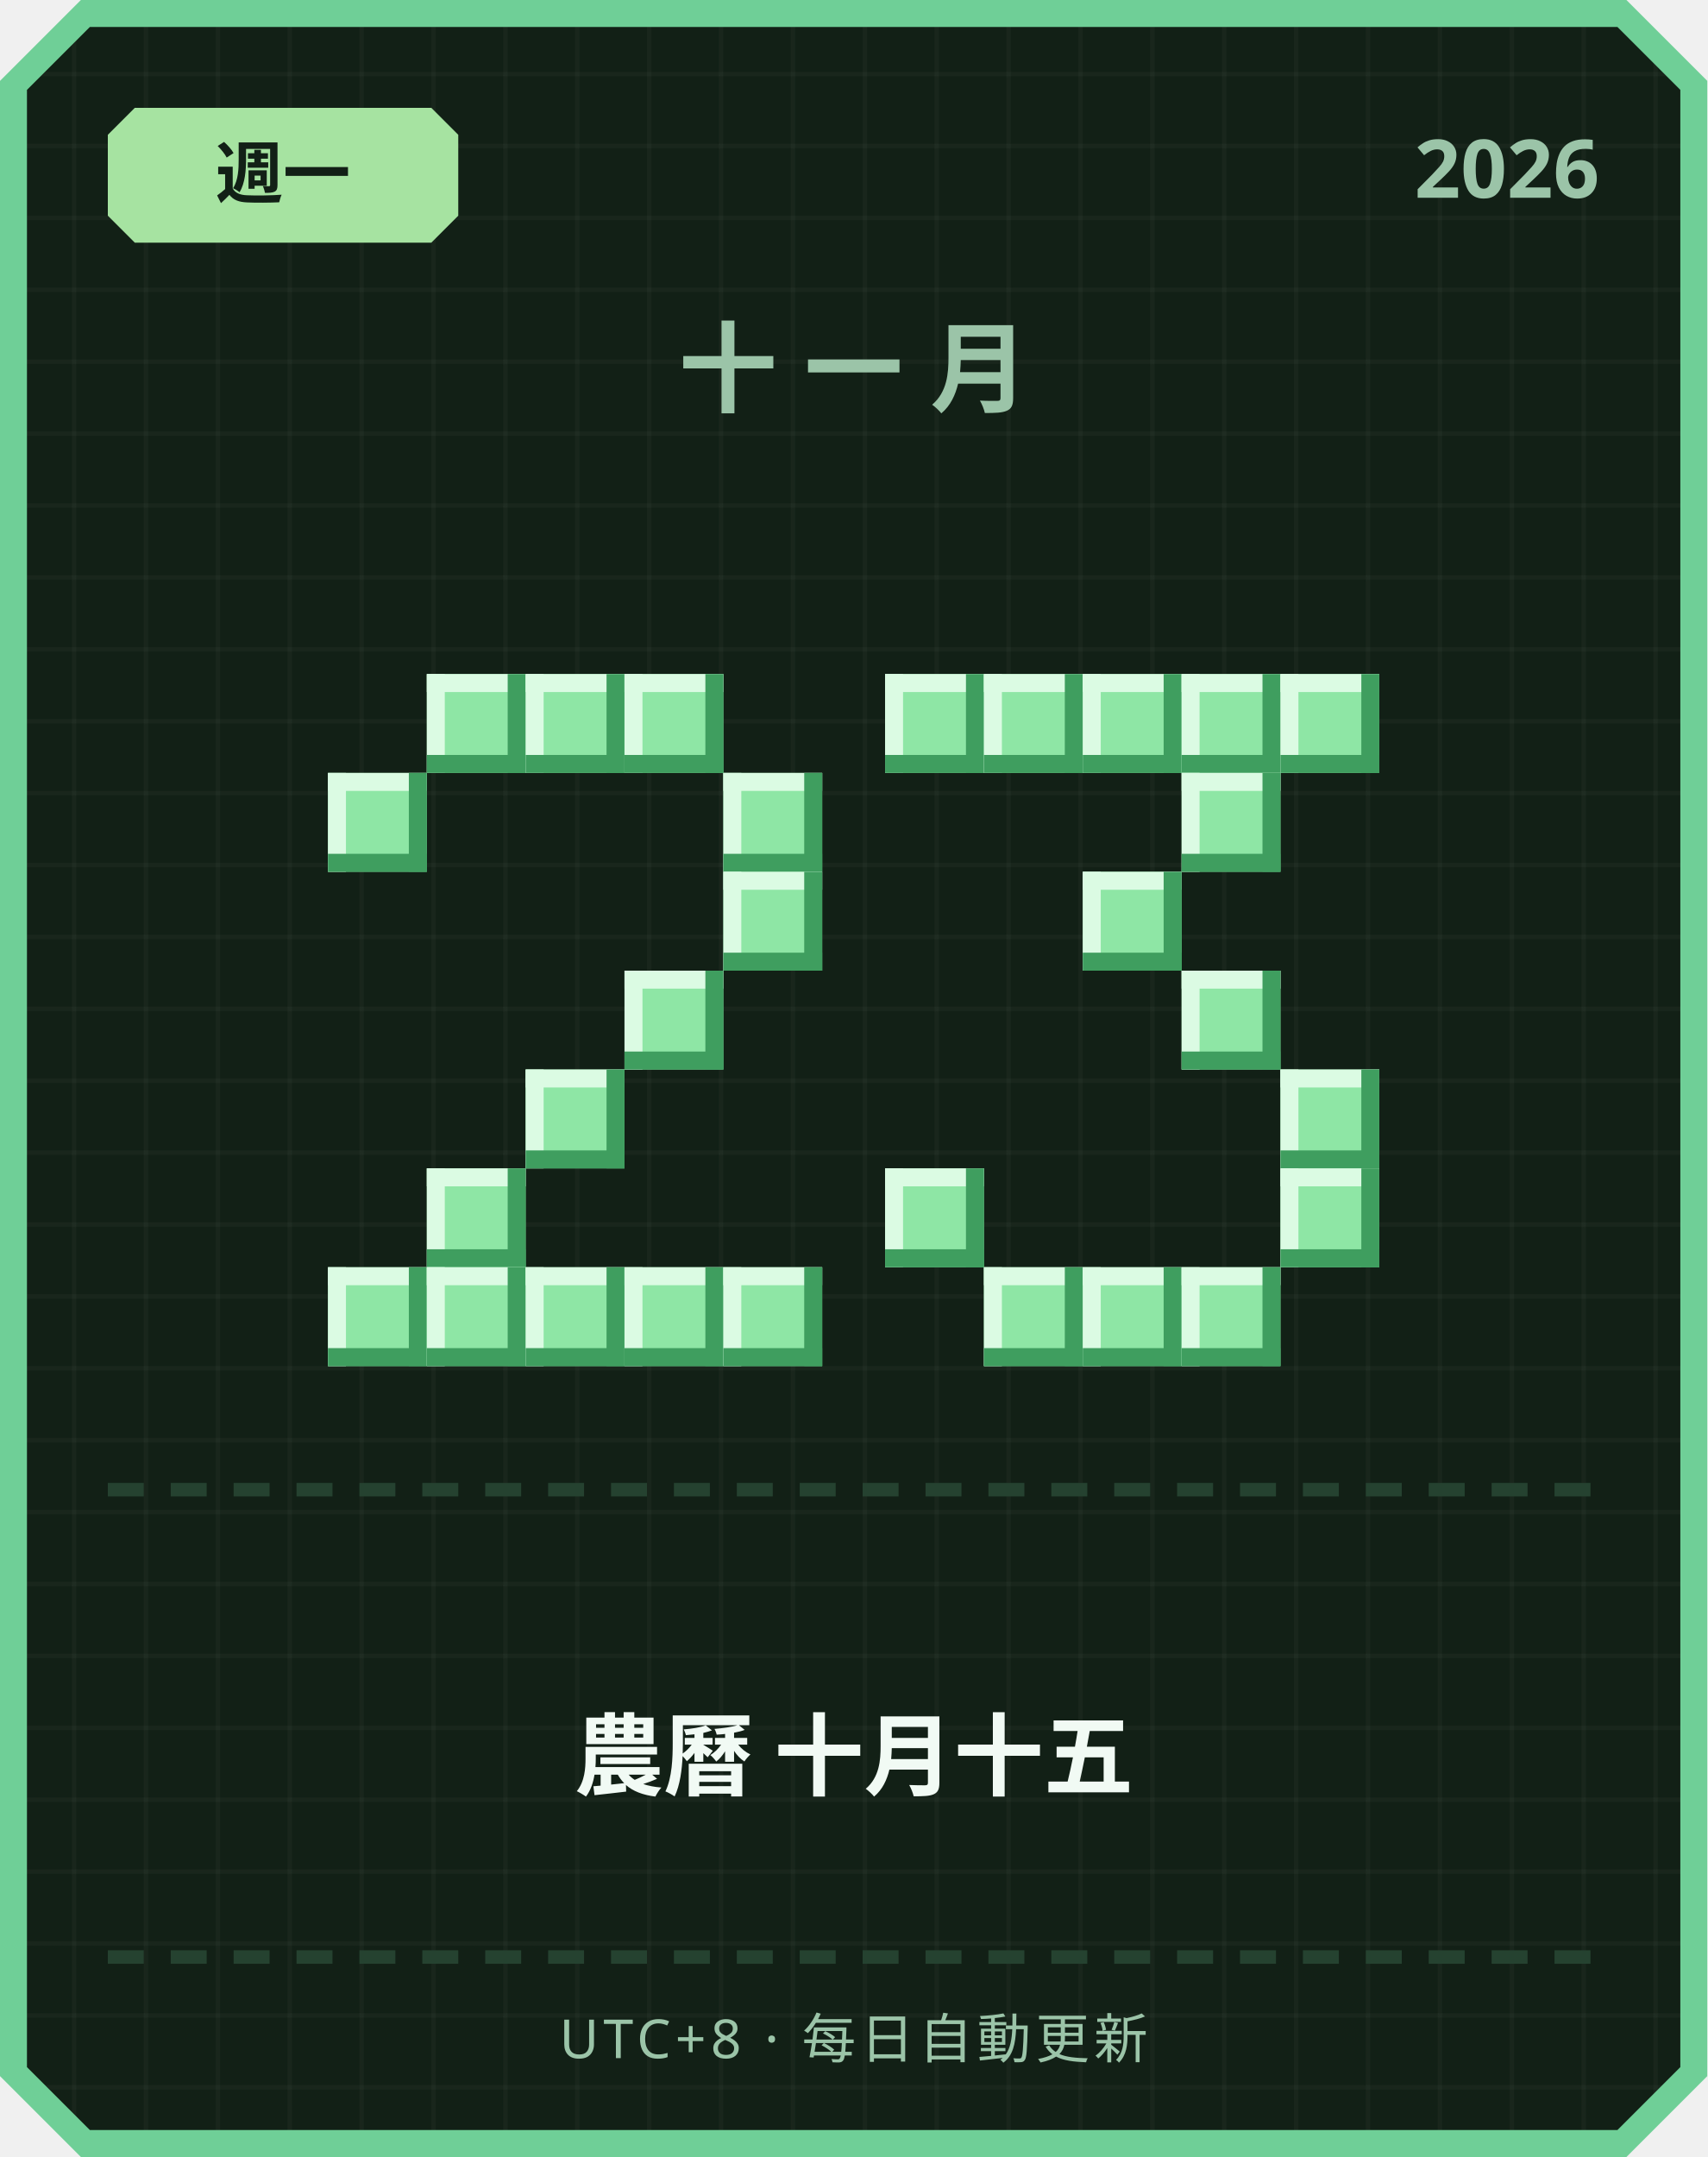
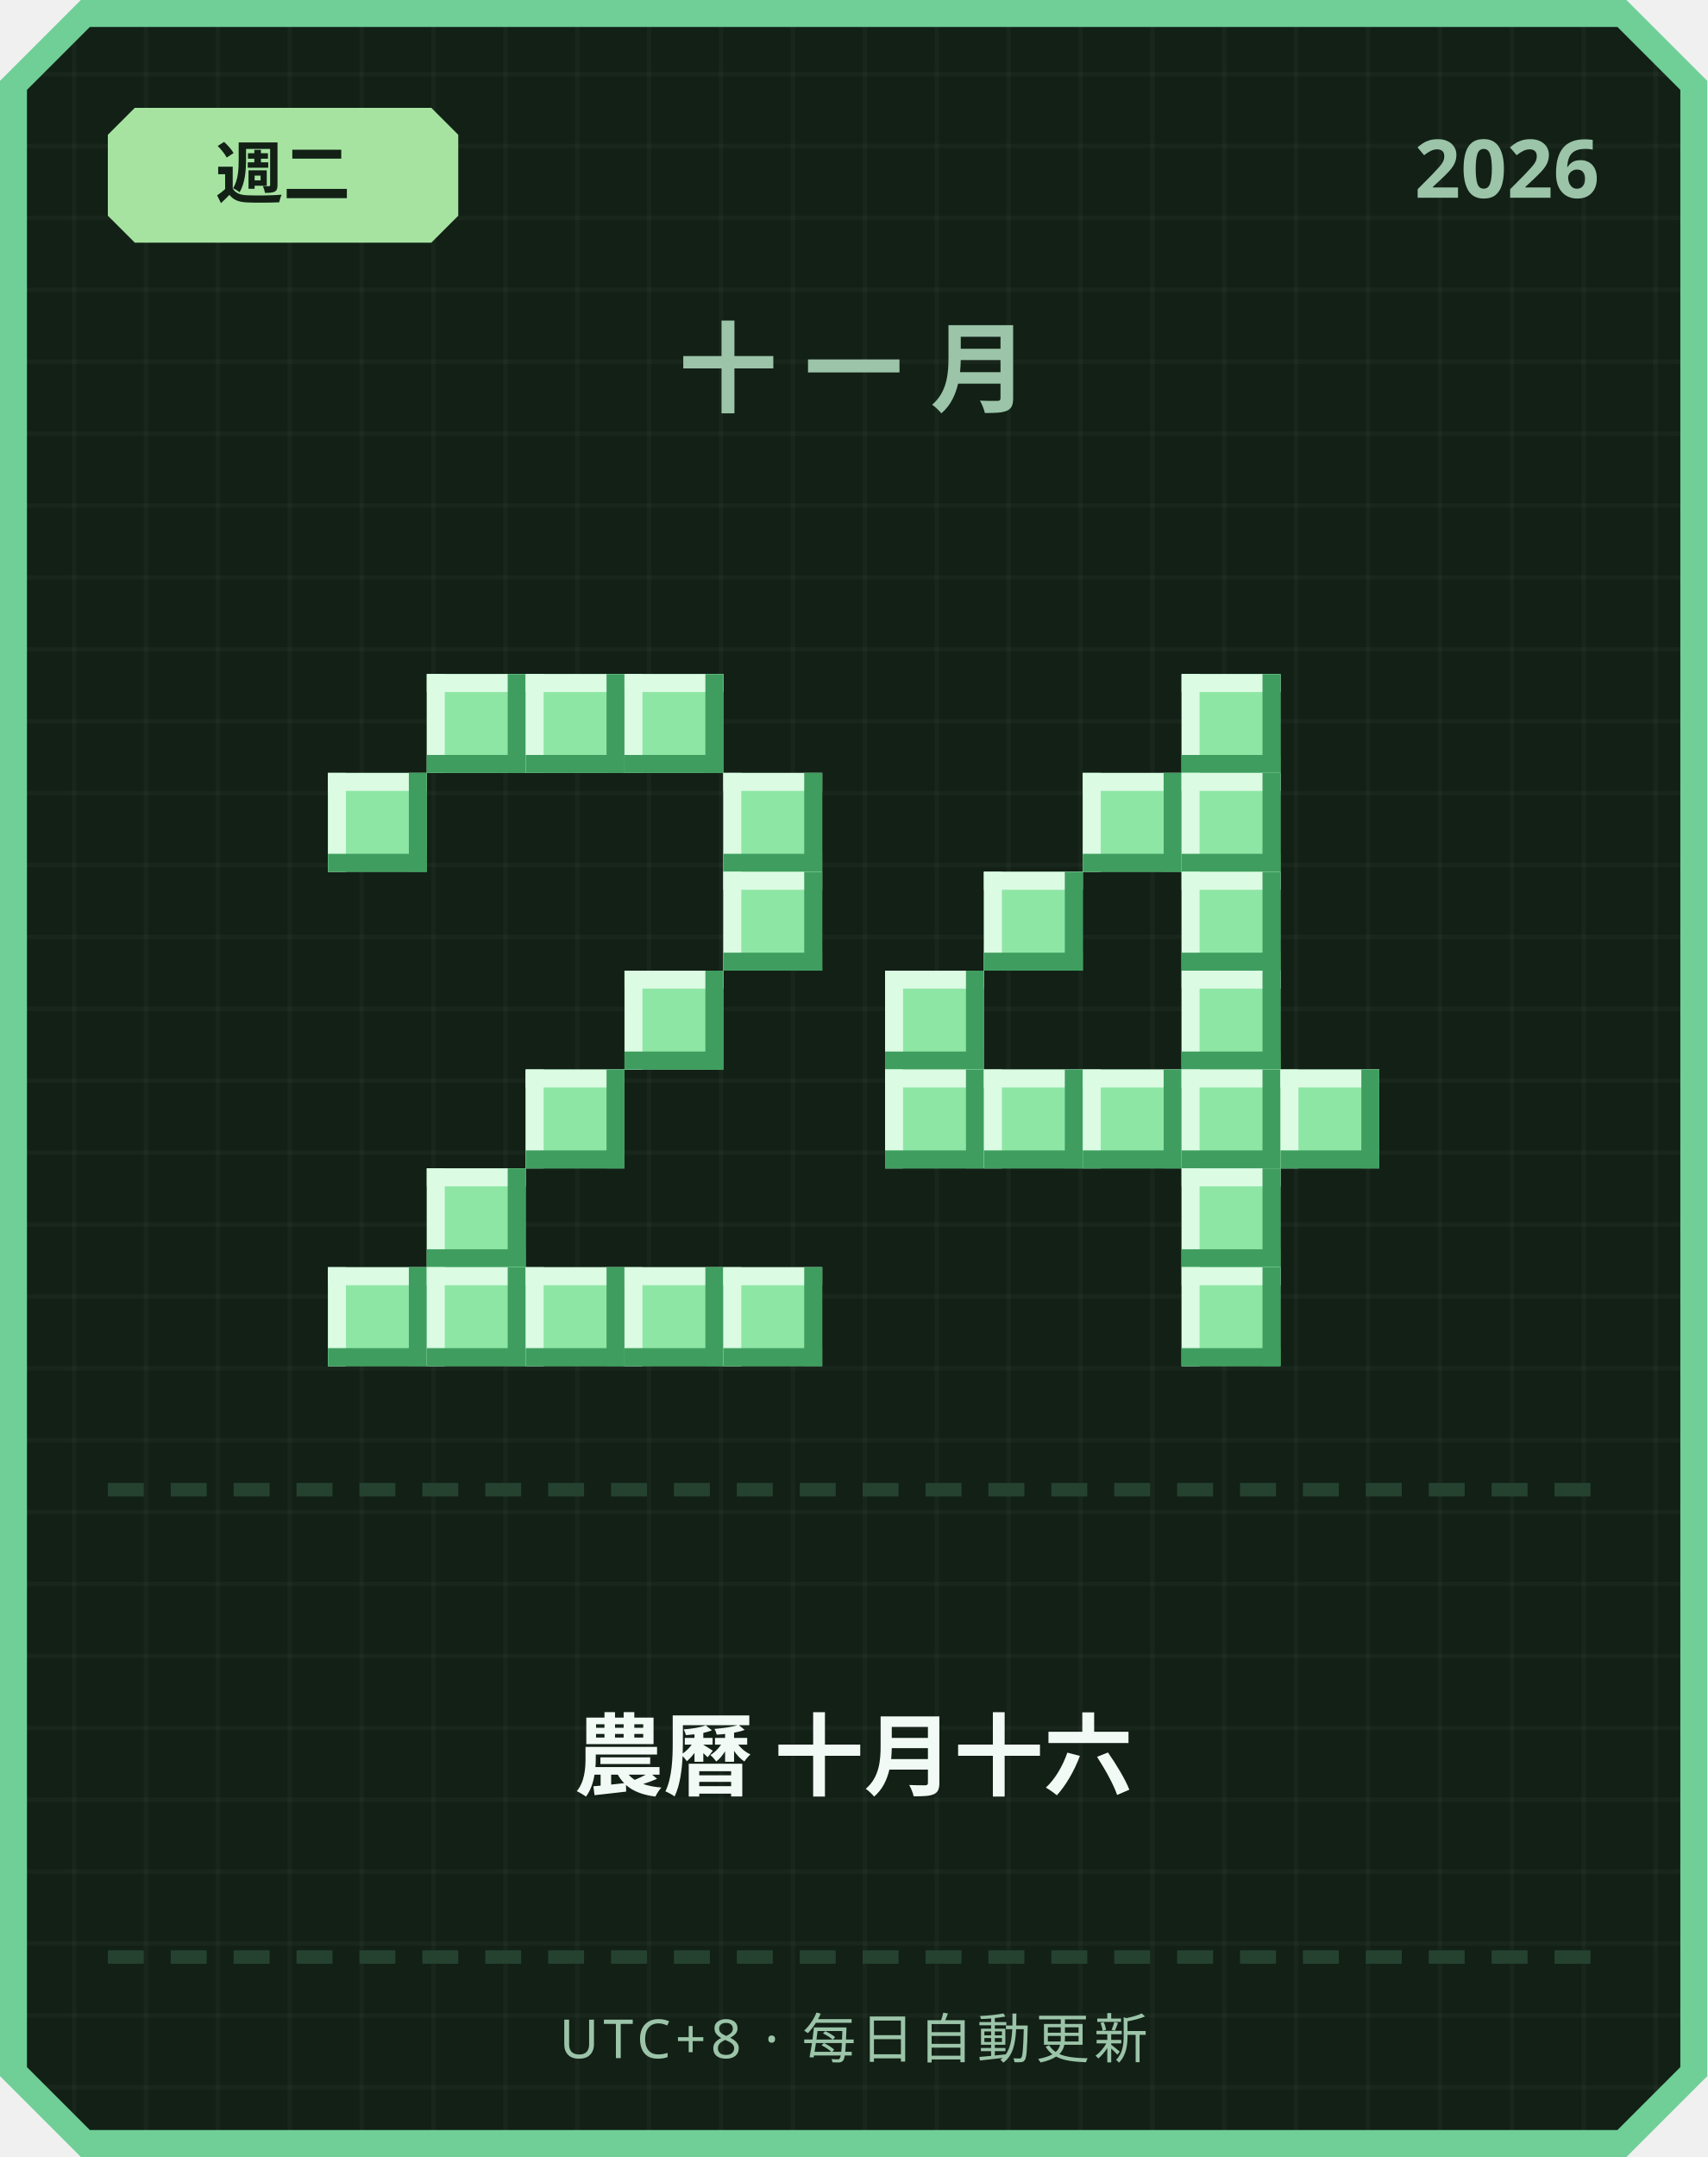
<svg xmlns="http://www.w3.org/2000/svg" width="380" height="480" viewBox="0 0 380 480">
  <defs>
    <pattern id="grid" width="16" height="16" patternUnits="userSpaceOnUse">
      <rect width="16" height="16" fill="#122016" />
      <rect width="1" height="16" fill="#ffffff" opacity="0.03" />
      <rect width="16" height="1" fill="#ffffff" opacity="0.03" />
    </pattern>
  </defs>
  <path d="M 18,0 L 362,0 L 380,18 L 380,462 L 362,480 L 18,480 L 0,462 L 0,18 Z" fill="#6fcf97" />
  <path d="M 20,6 L 360,6 L 374,20 L 374,460 L 360,474 L 20,474 L 6,460 L 6,20 Z" fill="url(#grid)" />
  <path d="M 30,24 L 96,24 L 102,30 L 102,48 L 96,54 L 30,54 L 24,48 L 24,30 Z" fill="#a6e3a1" />
-   <text x="63" y="44" text-anchor="middle" font-family="'Segoe UI', sans-serif" font-size="15" font-weight="700" fill="#122016">週一</text>
+   <text x="63" y="44" text-anchor="middle" font-family="'Segoe UI', sans-serif" font-size="15" font-weight="700" fill="#122016">週二</text>
  <text x="356" y="44" text-anchor="end" font-family="'Segoe UI', sans-serif" font-size="18" font-weight="700" fill="#9bc4a8">2026</text>
  <text x="190" y="90" text-anchor="middle" font-family="'Segoe UI', sans-serif" font-size="22" font-weight="700" letter-spacing="6" fill="#9bc4a8">十一月</text>
  <rect x="95" y="150" width="22" height="22" fill="#8ee6a5" />
  <rect x="95" y="150" width="22" height="4" fill="#dbfbe3" />
  <rect x="95" y="150" width="4" height="22" fill="#dbfbe3" />
  <rect x="95" y="168" width="22" height="4" fill="#3f9e5f" />
  <rect x="113" y="150" width="4" height="22" fill="#3f9e5f" />
  <rect x="117" y="150" width="22" height="22" fill="#8ee6a5" />
  <rect x="117" y="150" width="22" height="4" fill="#dbfbe3" />
  <rect x="117" y="150" width="4" height="22" fill="#dbfbe3" />
  <rect x="117" y="168" width="22" height="4" fill="#3f9e5f" />
  <rect x="135" y="150" width="4" height="22" fill="#3f9e5f" />
  <rect x="139" y="150" width="22" height="22" fill="#8ee6a5" />
  <rect x="139" y="150" width="22" height="4" fill="#dbfbe3" />
  <rect x="139" y="150" width="4" height="22" fill="#dbfbe3" />
  <rect x="139" y="168" width="22" height="4" fill="#3f9e5f" />
  <rect x="157" y="150" width="4" height="22" fill="#3f9e5f" />
  <rect x="73" y="172" width="22" height="22" fill="#8ee6a5" />
  <rect x="73" y="172" width="22" height="4" fill="#dbfbe3" />
  <rect x="73" y="172" width="4" height="22" fill="#dbfbe3" />
  <rect x="73" y="190" width="22" height="4" fill="#3f9e5f" />
  <rect x="91" y="172" width="4" height="22" fill="#3f9e5f" />
  <rect x="161" y="172" width="22" height="22" fill="#8ee6a5" />
  <rect x="161" y="172" width="22" height="4" fill="#dbfbe3" />
  <rect x="161" y="172" width="4" height="22" fill="#dbfbe3" />
  <rect x="161" y="190" width="22" height="4" fill="#3f9e5f" />
  <rect x="179" y="172" width="4" height="22" fill="#3f9e5f" />
  <rect x="161" y="194" width="22" height="22" fill="#8ee6a5" />
  <rect x="161" y="194" width="22" height="4" fill="#dbfbe3" />
  <rect x="161" y="194" width="4" height="22" fill="#dbfbe3" />
  <rect x="161" y="212" width="22" height="4" fill="#3f9e5f" />
  <rect x="179" y="194" width="4" height="22" fill="#3f9e5f" />
  <rect x="139" y="216" width="22" height="22" fill="#8ee6a5" />
  <rect x="139" y="216" width="22" height="4" fill="#dbfbe3" />
  <rect x="139" y="216" width="4" height="22" fill="#dbfbe3" />
  <rect x="139" y="234" width="22" height="4" fill="#3f9e5f" />
  <rect x="157" y="216" width="4" height="22" fill="#3f9e5f" />
  <rect x="117" y="238" width="22" height="22" fill="#8ee6a5" />
  <rect x="117" y="238" width="22" height="4" fill="#dbfbe3" />
  <rect x="117" y="238" width="4" height="22" fill="#dbfbe3" />
  <rect x="117" y="256" width="22" height="4" fill="#3f9e5f" />
  <rect x="135" y="238" width="4" height="22" fill="#3f9e5f" />
  <rect x="95" y="260" width="22" height="22" fill="#8ee6a5" />
  <rect x="95" y="260" width="22" height="4" fill="#dbfbe3" />
  <rect x="95" y="260" width="4" height="22" fill="#dbfbe3" />
  <rect x="95" y="278" width="22" height="4" fill="#3f9e5f" />
  <rect x="113" y="260" width="4" height="22" fill="#3f9e5f" />
  <rect x="73" y="282" width="22" height="22" fill="#8ee6a5" />
  <rect x="73" y="282" width="22" height="4" fill="#dbfbe3" />
  <rect x="73" y="282" width="4" height="22" fill="#dbfbe3" />
  <rect x="73" y="300" width="22" height="4" fill="#3f9e5f" />
  <rect x="91" y="282" width="4" height="22" fill="#3f9e5f" />
  <rect x="95" y="282" width="22" height="22" fill="#8ee6a5" />
  <rect x="95" y="282" width="22" height="4" fill="#dbfbe3" />
  <rect x="95" y="282" width="4" height="22" fill="#dbfbe3" />
  <rect x="95" y="300" width="22" height="4" fill="#3f9e5f" />
  <rect x="113" y="282" width="4" height="22" fill="#3f9e5f" />
  <rect x="117" y="282" width="22" height="22" fill="#8ee6a5" />
  <rect x="117" y="282" width="22" height="4" fill="#dbfbe3" />
  <rect x="117" y="282" width="4" height="22" fill="#dbfbe3" />
  <rect x="117" y="300" width="22" height="4" fill="#3f9e5f" />
  <rect x="135" y="282" width="4" height="22" fill="#3f9e5f" />
  <rect x="139" y="282" width="22" height="22" fill="#8ee6a5" />
  <rect x="139" y="282" width="22" height="4" fill="#dbfbe3" />
  <rect x="139" y="282" width="4" height="22" fill="#dbfbe3" />
  <rect x="139" y="300" width="22" height="4" fill="#3f9e5f" />
  <rect x="157" y="282" width="4" height="22" fill="#3f9e5f" />
  <rect x="161" y="282" width="22" height="22" fill="#8ee6a5" />
  <rect x="161" y="282" width="22" height="4" fill="#dbfbe3" />
  <rect x="161" y="282" width="4" height="22" fill="#dbfbe3" />
  <rect x="161" y="300" width="22" height="4" fill="#3f9e5f" />
  <rect x="179" y="282" width="4" height="22" fill="#3f9e5f" />
-   <rect x="197" y="150" width="22" height="22" fill="#8ee6a5" />
-   <rect x="197" y="150" width="22" height="4" fill="#dbfbe3" />
-   <rect x="197" y="150" width="4" height="22" fill="#dbfbe3" />
-   <rect x="197" y="168" width="22" height="4" fill="#3f9e5f" />
-   <rect x="215" y="150" width="4" height="22" fill="#3f9e5f" />
-   <rect x="219" y="150" width="22" height="22" fill="#8ee6a5" />
-   <rect x="219" y="150" width="22" height="4" fill="#dbfbe3" />
-   <rect x="219" y="150" width="4" height="22" fill="#dbfbe3" />
-   <rect x="219" y="168" width="22" height="4" fill="#3f9e5f" />
-   <rect x="237" y="150" width="4" height="22" fill="#3f9e5f" />
-   <rect x="241" y="150" width="22" height="22" fill="#8ee6a5" />
-   <rect x="241" y="150" width="22" height="4" fill="#dbfbe3" />
-   <rect x="241" y="150" width="4" height="22" fill="#dbfbe3" />
-   <rect x="241" y="168" width="22" height="4" fill="#3f9e5f" />
-   <rect x="259" y="150" width="4" height="22" fill="#3f9e5f" />
  <rect x="263" y="150" width="22" height="22" fill="#8ee6a5" />
  <rect x="263" y="150" width="22" height="4" fill="#dbfbe3" />
  <rect x="263" y="150" width="4" height="22" fill="#dbfbe3" />
  <rect x="263" y="168" width="22" height="4" fill="#3f9e5f" />
  <rect x="281" y="150" width="4" height="22" fill="#3f9e5f" />
-   <rect x="285" y="150" width="22" height="22" fill="#8ee6a5" />
-   <rect x="285" y="150" width="22" height="4" fill="#dbfbe3" />
-   <rect x="285" y="150" width="4" height="22" fill="#dbfbe3" />
-   <rect x="285" y="168" width="22" height="4" fill="#3f9e5f" />
-   <rect x="303" y="150" width="4" height="22" fill="#3f9e5f" />
+   <rect x="241" y="172" width="22" height="22" fill="#8ee6a5" />
+   <rect x="241" y="172" width="22" height="4" fill="#dbfbe3" />
+   <rect x="241" y="172" width="4" height="22" fill="#dbfbe3" />
+   <rect x="241" y="190" width="22" height="4" fill="#3f9e5f" />
+   <rect x="259" y="172" width="4" height="22" fill="#3f9e5f" />
  <rect x="263" y="172" width="22" height="22" fill="#8ee6a5" />
  <rect x="263" y="172" width="22" height="4" fill="#dbfbe3" />
  <rect x="263" y="172" width="4" height="22" fill="#dbfbe3" />
  <rect x="263" y="190" width="22" height="4" fill="#3f9e5f" />
  <rect x="281" y="172" width="4" height="22" fill="#3f9e5f" />
-   <rect x="241" y="194" width="22" height="22" fill="#8ee6a5" />
-   <rect x="241" y="194" width="22" height="4" fill="#dbfbe3" />
-   <rect x="241" y="194" width="4" height="22" fill="#dbfbe3" />
-   <rect x="241" y="212" width="22" height="4" fill="#3f9e5f" />
-   <rect x="259" y="194" width="4" height="22" fill="#3f9e5f" />
+   <rect x="219" y="194" width="22" height="22" fill="#8ee6a5" />
+   <rect x="219" y="194" width="22" height="4" fill="#dbfbe3" />
+   <rect x="219" y="194" width="4" height="22" fill="#dbfbe3" />
+   <rect x="219" y="212" width="22" height="4" fill="#3f9e5f" />
+   <rect x="237" y="194" width="4" height="22" fill="#3f9e5f" />
+   <rect x="263" y="194" width="22" height="22" fill="#8ee6a5" />
+   <rect x="263" y="194" width="22" height="4" fill="#dbfbe3" />
+   <rect x="263" y="194" width="4" height="22" fill="#dbfbe3" />
+   <rect x="263" y="212" width="22" height="4" fill="#3f9e5f" />
+   <rect x="281" y="194" width="4" height="22" fill="#3f9e5f" />
+   <rect x="197" y="216" width="22" height="22" fill="#8ee6a5" />
+   <rect x="197" y="216" width="22" height="4" fill="#dbfbe3" />
+   <rect x="197" y="216" width="4" height="22" fill="#dbfbe3" />
+   <rect x="197" y="234" width="22" height="4" fill="#3f9e5f" />
+   <rect x="215" y="216" width="4" height="22" fill="#3f9e5f" />
  <rect x="263" y="216" width="22" height="22" fill="#8ee6a5" />
  <rect x="263" y="216" width="22" height="4" fill="#dbfbe3" />
  <rect x="263" y="216" width="4" height="22" fill="#dbfbe3" />
  <rect x="263" y="234" width="22" height="4" fill="#3f9e5f" />
  <rect x="281" y="216" width="4" height="22" fill="#3f9e5f" />
+   <rect x="197" y="238" width="22" height="22" fill="#8ee6a5" />
+   <rect x="197" y="238" width="22" height="4" fill="#dbfbe3" />
+   <rect x="197" y="238" width="4" height="22" fill="#dbfbe3" />
+   <rect x="197" y="256" width="22" height="4" fill="#3f9e5f" />
+   <rect x="215" y="238" width="4" height="22" fill="#3f9e5f" />
+   <rect x="219" y="238" width="22" height="22" fill="#8ee6a5" />
+   <rect x="219" y="238" width="22" height="4" fill="#dbfbe3" />
+   <rect x="219" y="238" width="4" height="22" fill="#dbfbe3" />
+   <rect x="219" y="256" width="22" height="4" fill="#3f9e5f" />
+   <rect x="237" y="238" width="4" height="22" fill="#3f9e5f" />
+   <rect x="241" y="238" width="22" height="22" fill="#8ee6a5" />
+   <rect x="241" y="238" width="22" height="4" fill="#dbfbe3" />
+   <rect x="241" y="238" width="4" height="22" fill="#dbfbe3" />
+   <rect x="241" y="256" width="22" height="4" fill="#3f9e5f" />
+   <rect x="259" y="238" width="4" height="22" fill="#3f9e5f" />
+   <rect x="263" y="238" width="22" height="22" fill="#8ee6a5" />
+   <rect x="263" y="238" width="22" height="4" fill="#dbfbe3" />
+   <rect x="263" y="238" width="4" height="22" fill="#dbfbe3" />
+   <rect x="263" y="256" width="22" height="4" fill="#3f9e5f" />
+   <rect x="281" y="238" width="4" height="22" fill="#3f9e5f" />
  <rect x="285" y="238" width="22" height="22" fill="#8ee6a5" />
  <rect x="285" y="238" width="22" height="4" fill="#dbfbe3" />
  <rect x="285" y="238" width="4" height="22" fill="#dbfbe3" />
  <rect x="285" y="256" width="22" height="4" fill="#3f9e5f" />
  <rect x="303" y="238" width="4" height="22" fill="#3f9e5f" />
-   <rect x="197" y="260" width="22" height="22" fill="#8ee6a5" />
-   <rect x="197" y="260" width="22" height="4" fill="#dbfbe3" />
-   <rect x="197" y="260" width="4" height="22" fill="#dbfbe3" />
-   <rect x="197" y="278" width="22" height="4" fill="#3f9e5f" />
-   <rect x="215" y="260" width="4" height="22" fill="#3f9e5f" />
-   <rect x="285" y="260" width="22" height="22" fill="#8ee6a5" />
-   <rect x="285" y="260" width="22" height="4" fill="#dbfbe3" />
-   <rect x="285" y="260" width="4" height="22" fill="#dbfbe3" />
-   <rect x="285" y="278" width="22" height="4" fill="#3f9e5f" />
-   <rect x="303" y="260" width="4" height="22" fill="#3f9e5f" />
-   <rect x="219" y="282" width="22" height="22" fill="#8ee6a5" />
-   <rect x="219" y="282" width="22" height="4" fill="#dbfbe3" />
-   <rect x="219" y="282" width="4" height="22" fill="#dbfbe3" />
-   <rect x="219" y="300" width="22" height="4" fill="#3f9e5f" />
-   <rect x="237" y="282" width="4" height="22" fill="#3f9e5f" />
-   <rect x="241" y="282" width="22" height="22" fill="#8ee6a5" />
-   <rect x="241" y="282" width="22" height="4" fill="#dbfbe3" />
-   <rect x="241" y="282" width="4" height="22" fill="#dbfbe3" />
-   <rect x="241" y="300" width="22" height="4" fill="#3f9e5f" />
-   <rect x="259" y="282" width="4" height="22" fill="#3f9e5f" />
+   <rect x="263" y="260" width="22" height="22" fill="#8ee6a5" />
+   <rect x="263" y="260" width="22" height="4" fill="#dbfbe3" />
+   <rect x="263" y="260" width="4" height="22" fill="#dbfbe3" />
+   <rect x="263" y="278" width="22" height="4" fill="#3f9e5f" />
+   <rect x="281" y="260" width="4" height="22" fill="#3f9e5f" />
  <rect x="263" y="282" width="22" height="22" fill="#8ee6a5" />
  <rect x="263" y="282" width="22" height="4" fill="#dbfbe3" />
  <rect x="263" y="282" width="4" height="22" fill="#dbfbe3" />
  <rect x="263" y="300" width="22" height="4" fill="#3f9e5f" />
  <rect x="281" y="282" width="4" height="22" fill="#3f9e5f" />
  <rect x="24" y="330" width="8" height="3" fill="#254230" />
  <rect x="38" y="330" width="8" height="3" fill="#254230" />
  <rect x="52" y="330" width="8" height="3" fill="#254230" />
  <rect x="66" y="330" width="8" height="3" fill="#254230" />
  <rect x="80" y="330" width="8" height="3" fill="#254230" />
  <rect x="94" y="330" width="8" height="3" fill="#254230" />
  <rect x="108" y="330" width="8" height="3" fill="#254230" />
  <rect x="122" y="330" width="8" height="3" fill="#254230" />
  <rect x="136" y="330" width="8" height="3" fill="#254230" />
  <rect x="150" y="330" width="8" height="3" fill="#254230" />
  <rect x="164" y="330" width="8" height="3" fill="#254230" />
  <rect x="178" y="330" width="8" height="3" fill="#254230" />
  <rect x="192" y="330" width="8" height="3" fill="#254230" />
  <rect x="206" y="330" width="8" height="3" fill="#254230" />
  <rect x="220" y="330" width="8" height="3" fill="#254230" />
  <rect x="234" y="330" width="8" height="3" fill="#254230" />
  <rect x="248" y="330" width="8" height="3" fill="#254230" />
  <rect x="262" y="330" width="8" height="3" fill="#254230" />
  <rect x="276" y="330" width="8" height="3" fill="#254230" />
  <rect x="290" y="330" width="8" height="3" fill="#254230" />
  <rect x="304" y="330" width="8" height="3" fill="#254230" />
  <rect x="318" y="330" width="8" height="3" fill="#254230" />
  <rect x="332" y="330" width="8" height="3" fill="#254230" />
  <rect x="346" y="330" width="8" height="3" fill="#254230" />
-   <text x="190" y="398" text-anchor="middle" font-family="'Segoe UI', 'Microsoft JhengHei', sans-serif" font-size="20" font-weight="700" fill="#f1faf4">農曆 十月十五</text>
+   <text x="190" y="398" text-anchor="middle" font-family="'Segoe UI', 'Microsoft JhengHei', sans-serif" font-size="20" font-weight="700" fill="#f1faf4">農曆 十月十六</text>
  <rect x="24" y="434" width="8" height="3" fill="#254230" />
  <rect x="38" y="434" width="8" height="3" fill="#254230" />
  <rect x="52" y="434" width="8" height="3" fill="#254230" />
  <rect x="66" y="434" width="8" height="3" fill="#254230" />
  <rect x="80" y="434" width="8" height="3" fill="#254230" />
  <rect x="94" y="434" width="8" height="3" fill="#254230" />
  <rect x="108" y="434" width="8" height="3" fill="#254230" />
  <rect x="122" y="434" width="8" height="3" fill="#254230" />
  <rect x="136" y="434" width="8" height="3" fill="#254230" />
  <rect x="150" y="434" width="8" height="3" fill="#254230" />
  <rect x="164" y="434" width="8" height="3" fill="#254230" />
  <rect x="178" y="434" width="8" height="3" fill="#254230" />
  <rect x="192" y="434" width="8" height="3" fill="#254230" />
  <rect x="206" y="434" width="8" height="3" fill="#254230" />
  <rect x="220" y="434" width="8" height="3" fill="#254230" />
  <rect x="234" y="434" width="8" height="3" fill="#254230" />
  <rect x="248" y="434" width="8" height="3" fill="#254230" />
  <rect x="262" y="434" width="8" height="3" fill="#254230" />
  <rect x="276" y="434" width="8" height="3" fill="#254230" />
  <rect x="290" y="434" width="8" height="3" fill="#254230" />
  <rect x="304" y="434" width="8" height="3" fill="#254230" />
  <rect x="318" y="434" width="8" height="3" fill="#254230" />
  <rect x="332" y="434" width="8" height="3" fill="#254230" />
  <rect x="346" y="434" width="8" height="3" fill="#254230" />
  <text x="190" y="458" text-anchor="middle" font-family="'Segoe UI', sans-serif" font-size="12" letter-spacing="1" fill="#9bc4a8">UTC+8 · 每日自動更新</text>
</svg>
